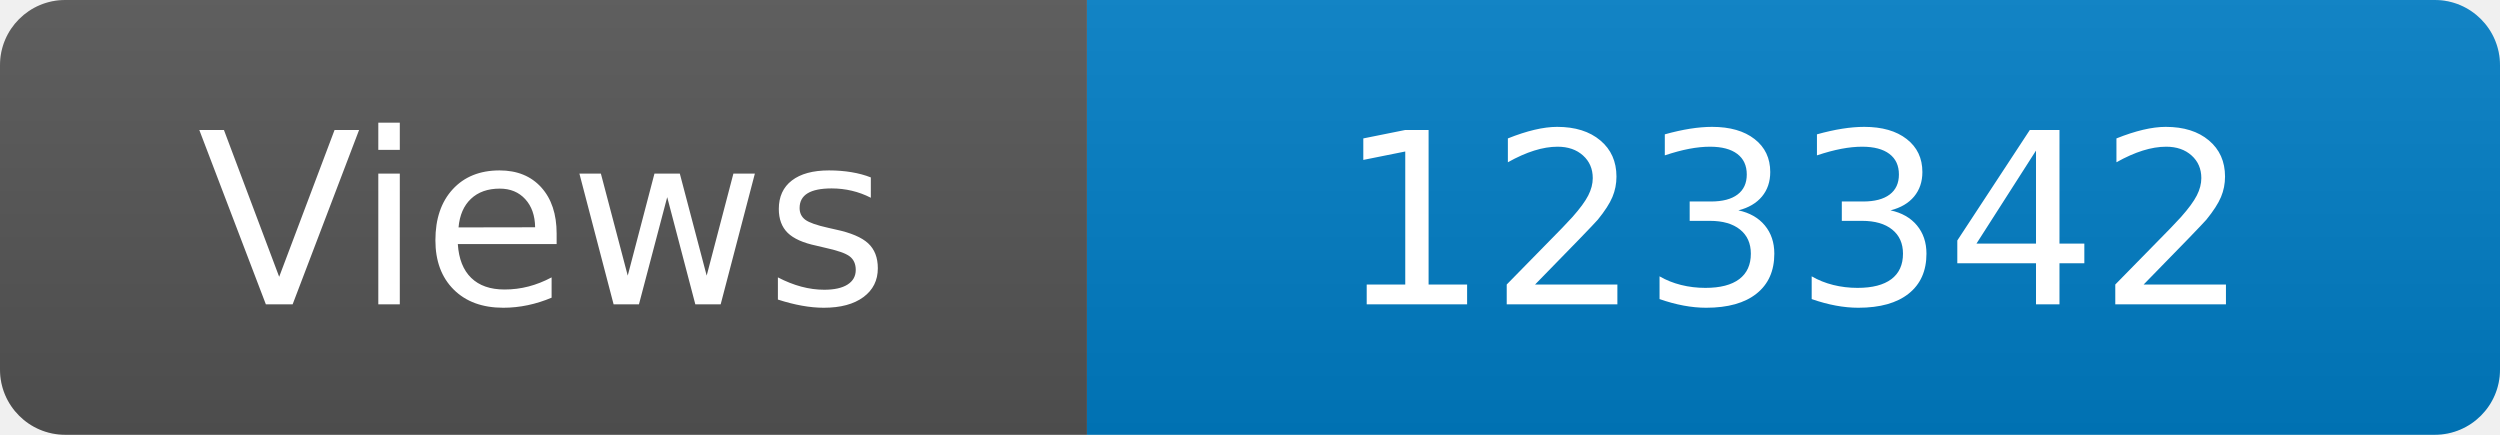
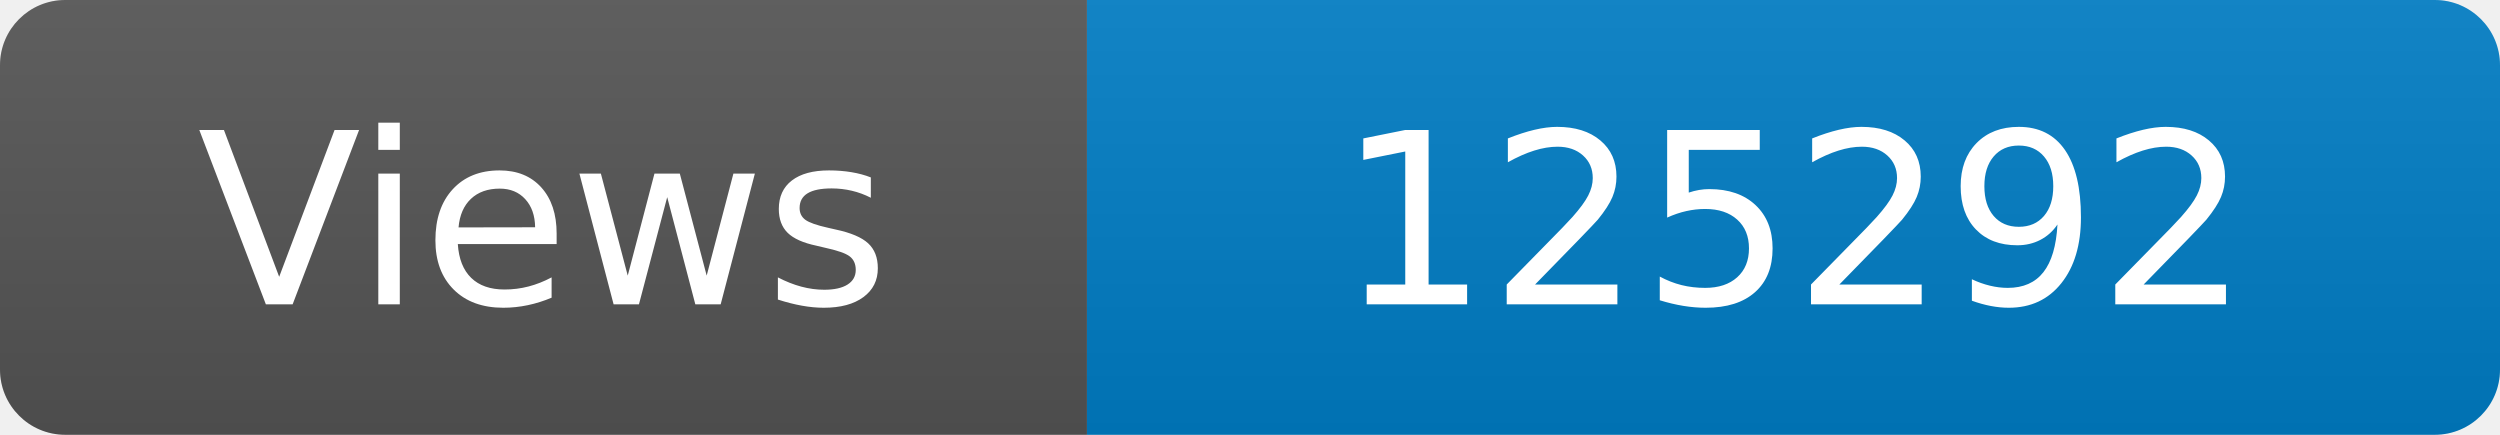
<svg xmlns="http://www.w3.org/2000/svg" width="115" height="20" role="img" aria-label="Maintained?: yes">
  <linearGradient id="s" x2="0" y2="100%">
    <stop offset="0" stop-color="#bbb" stop-opacity=".1" />
    <stop offset="1" stop-opacity=".1" />
  </linearGradient>
  <clipPath id="r">
    <rect width="115" height="20" rx="3" fill="#fff" />
  </clipPath>
  <g clip-path="url(#r)">
    <rect width="50" height="20" fill="#555" />
    <rect x="50" width="160" height="20" fill="#007ec6" />
    <rect width="115" height="20" fill="url(#s)" />
  </g>
  <g fill="#fff" text-anchor="middle" font-family="Verdana,Geneva,DejaVu Sans,sans-serif" font-size="110">
    <text x="250" y="140" transform="scale(.1)" fill="#fff">Views</text>
-     <text x="825" y="140" transform="scale(.1)" fill="#fff">123342</text>
+     <text x="825" y="140" transform="scale(.1)" fill="#fff">125292</text>
  </g>
</svg>
